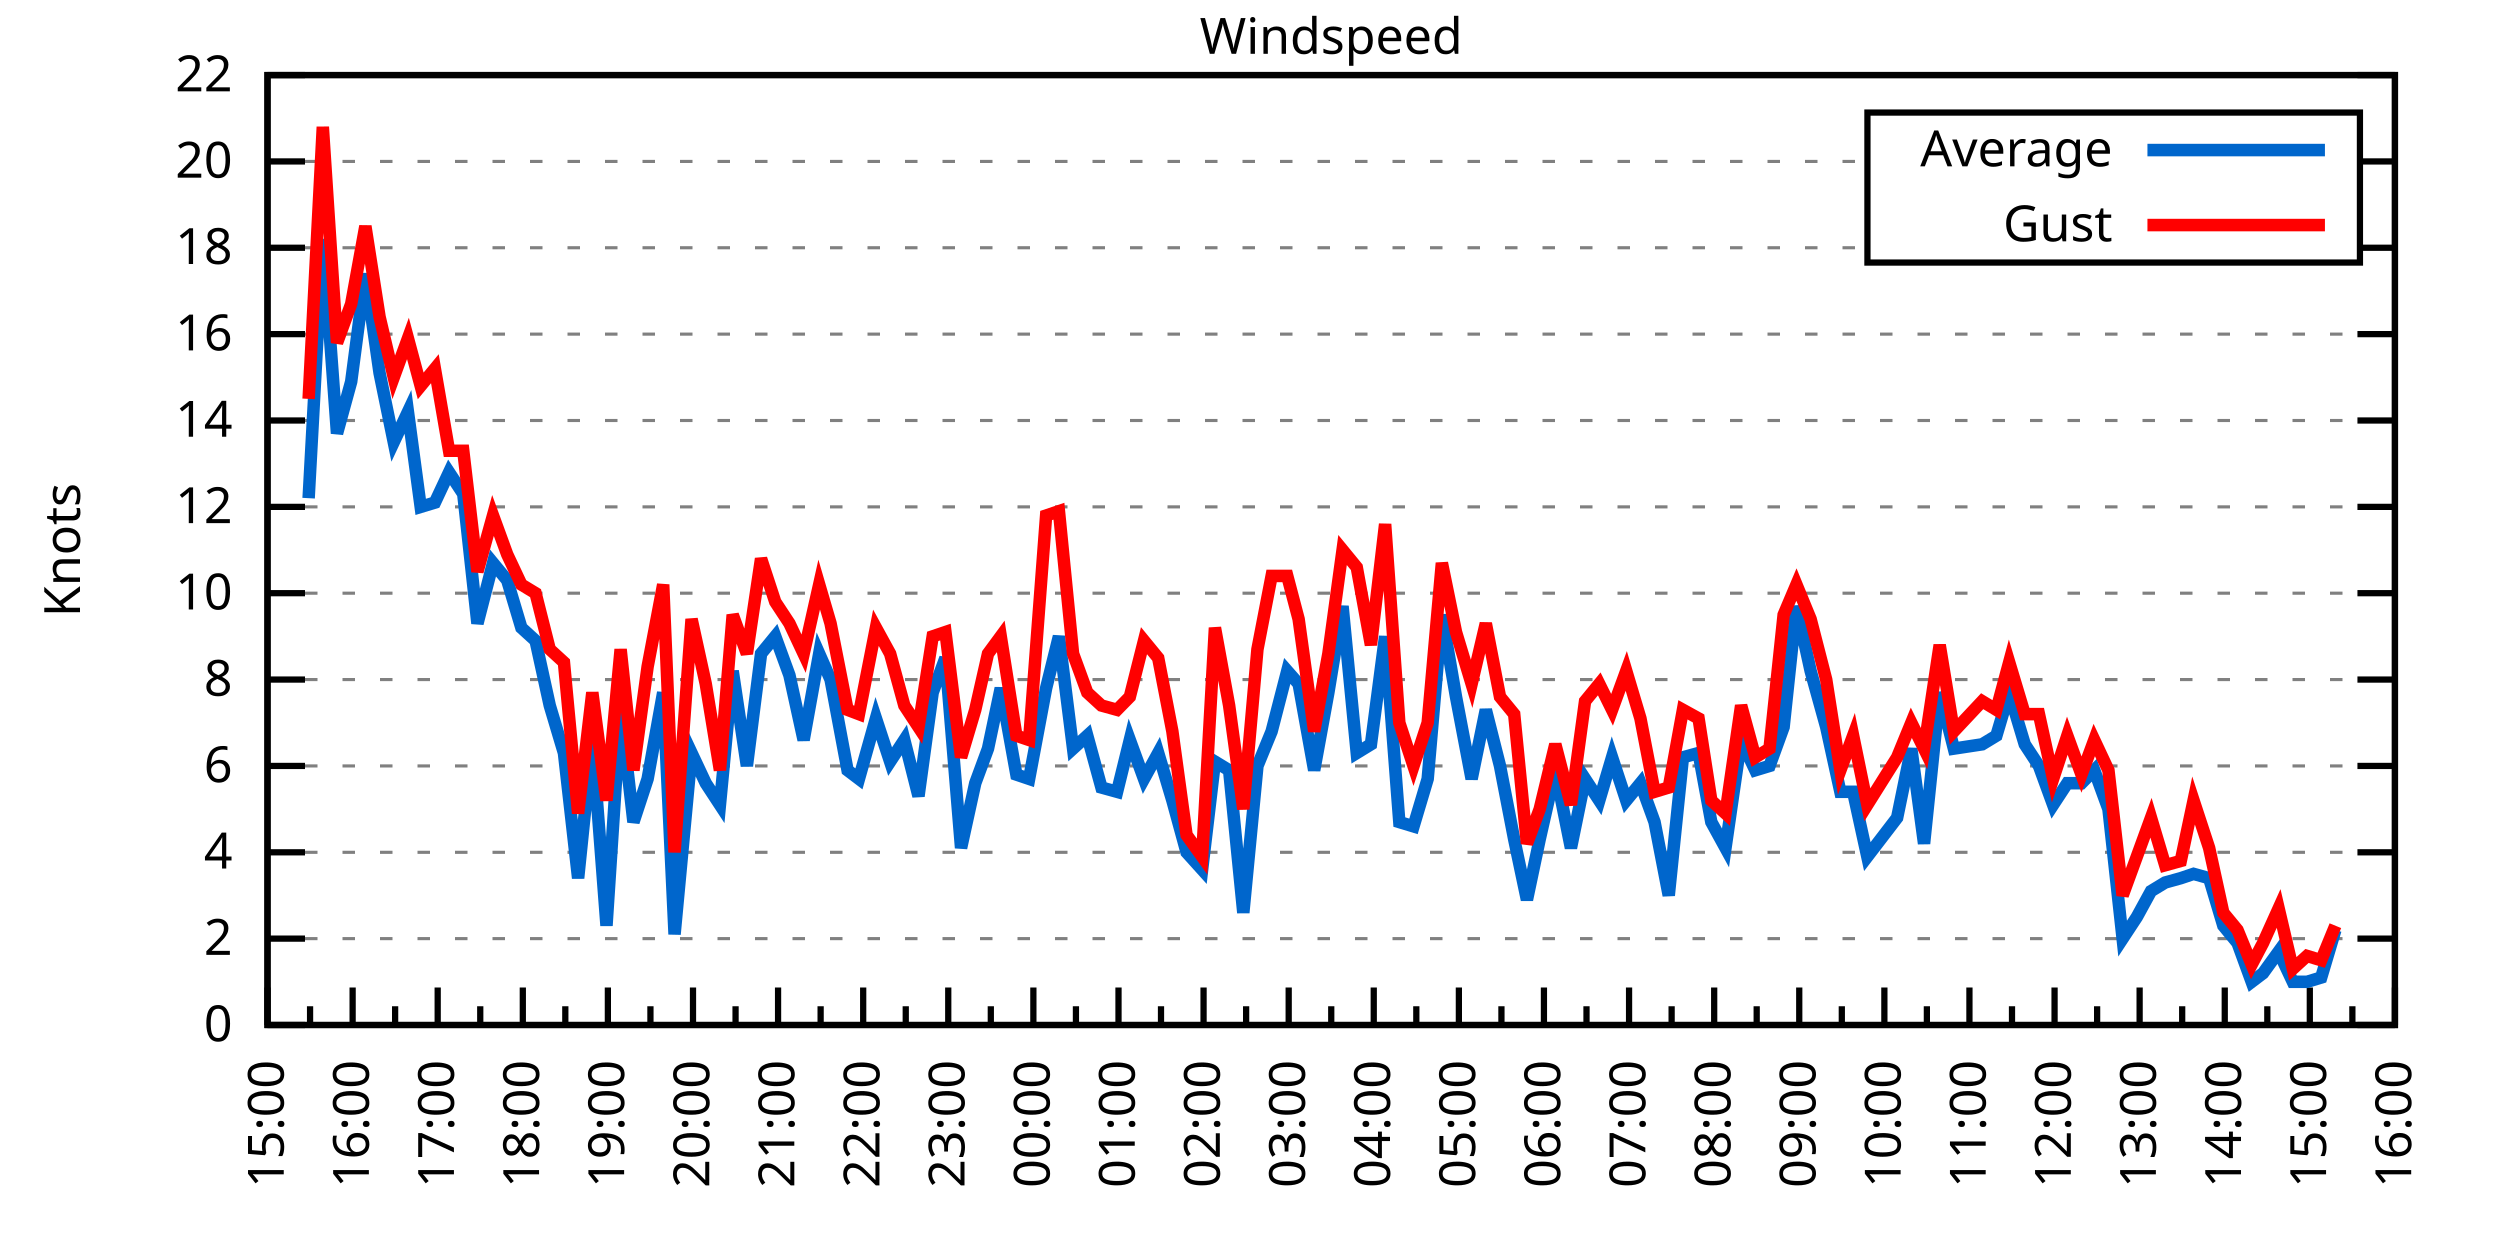
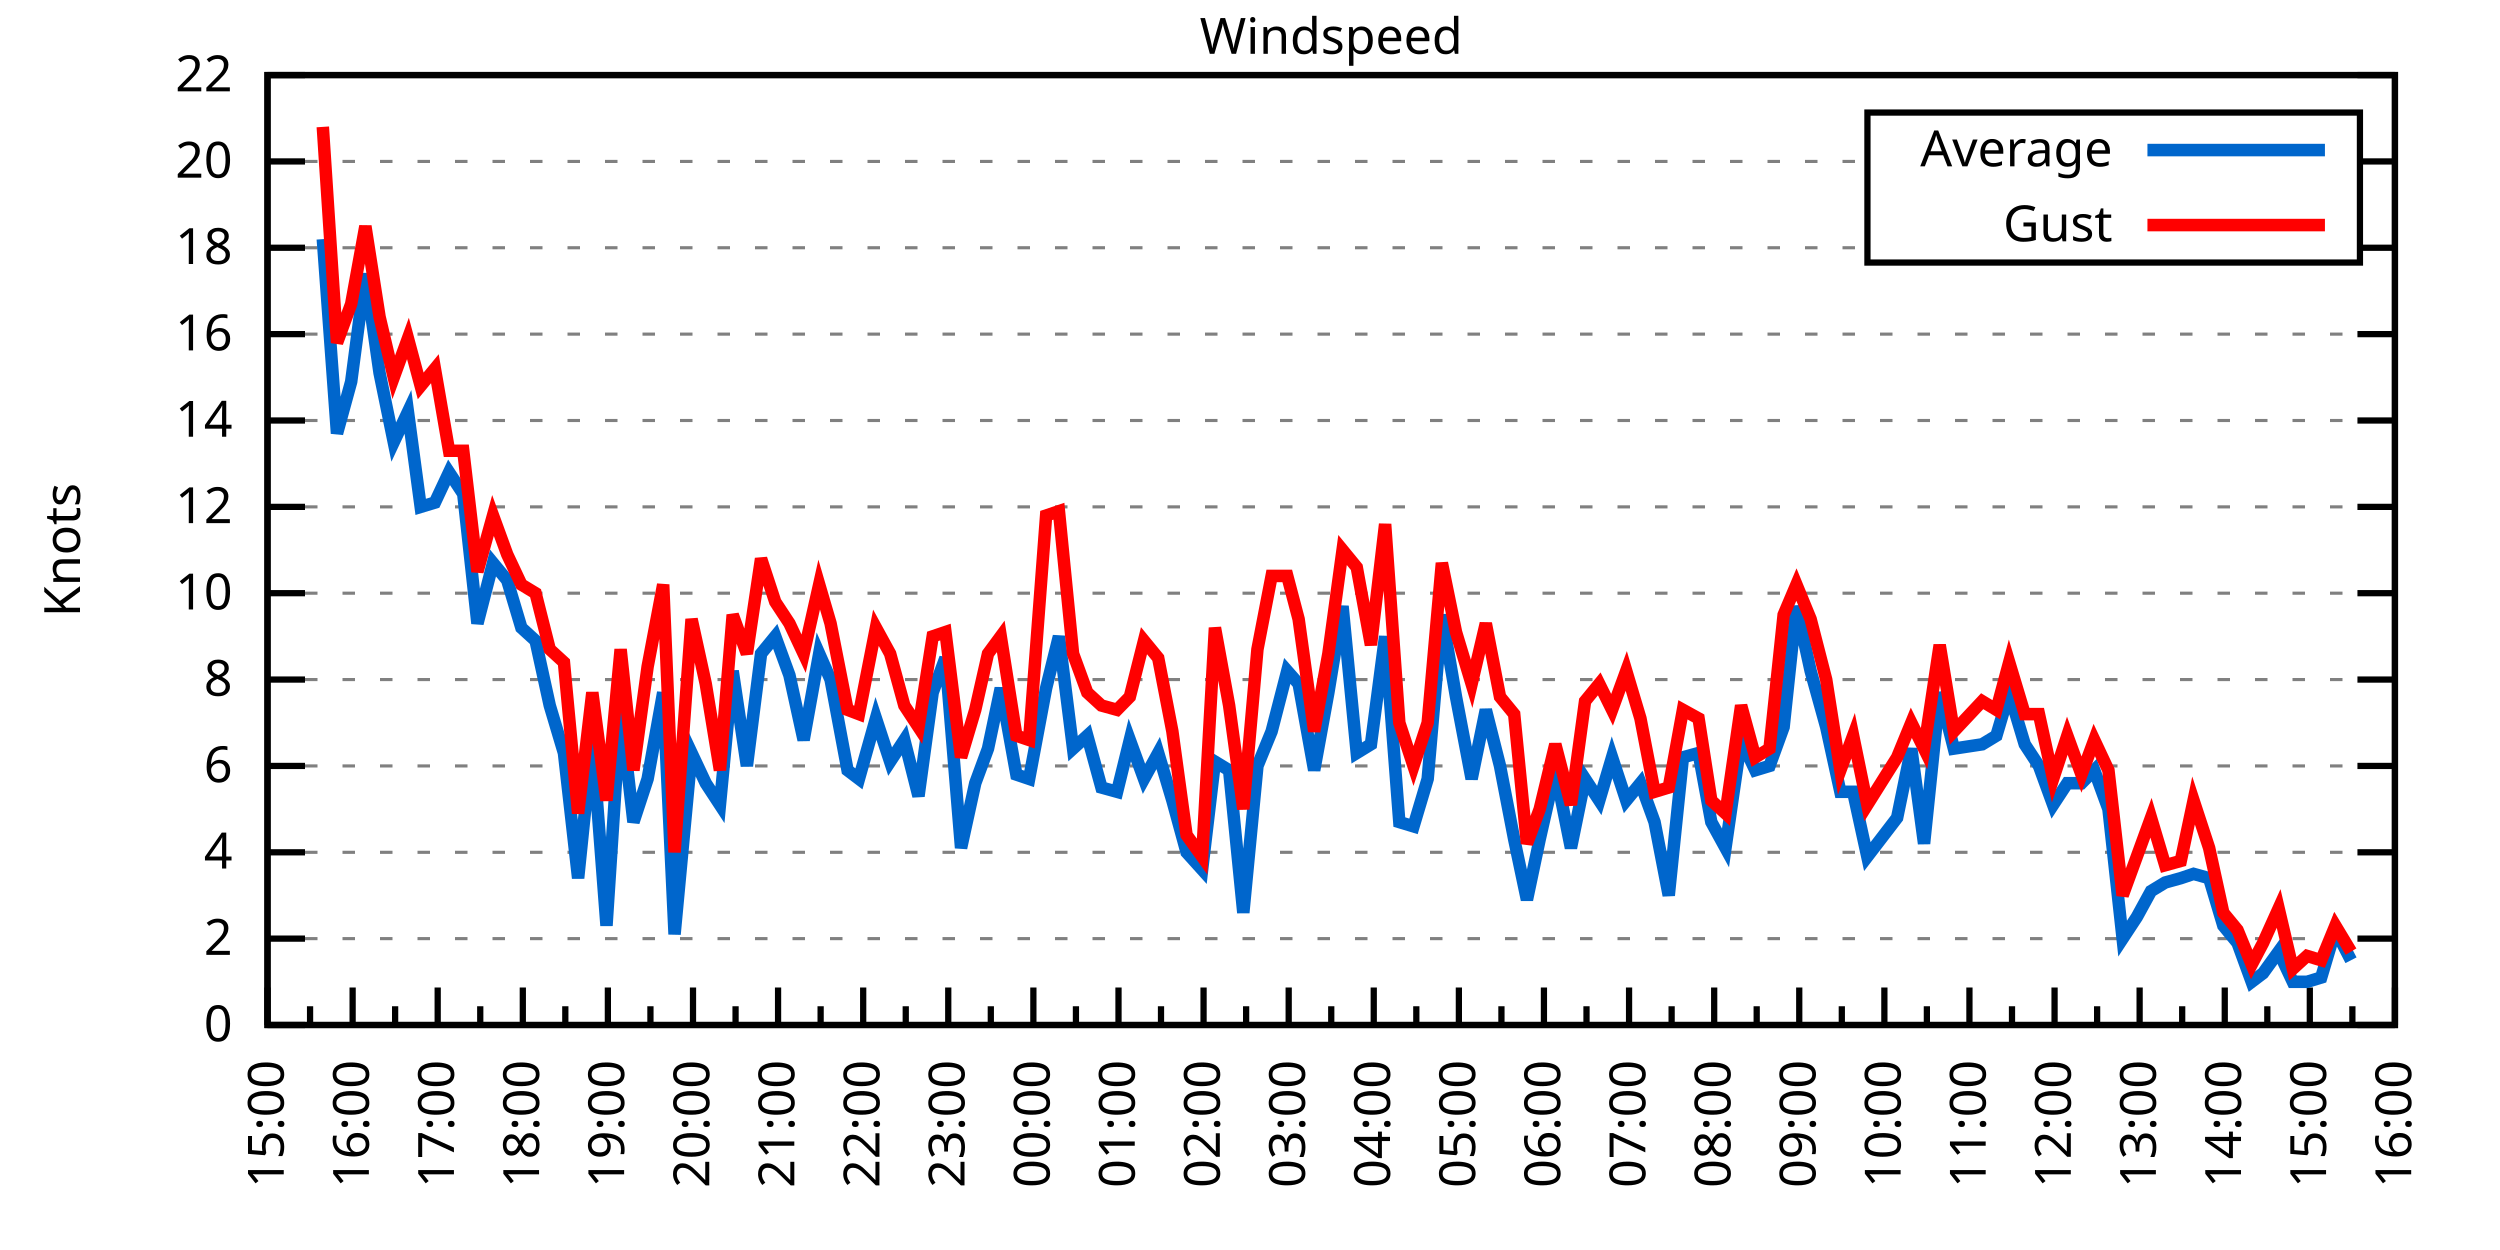
<svg xmlns="http://www.w3.org/2000/svg" xmlns:xlink="http://www.w3.org/1999/xlink" width="400" height="200" viewBox="0 0 400 200">
  <g id="gnuplot_canvas">
    <rect x="0" y="0" width="400" height="200" fill="none" />
    <defs>
      <circle id="gpDot" r="0.5" stroke-width="0.5" stroke="currentColor" />
      <path id="gpPt0" stroke-width="0.333" stroke="currentColor" d="M-1,0 h2 M0,-1 v2" />
      <path id="gpPt1" stroke-width="0.333" stroke="currentColor" d="M-1,-1 L1,1 M1,-1 L-1,1" />
      <path id="gpPt2" stroke-width="0.333" stroke="currentColor" d="M-1,0 L1,0 M0,-1 L0,1 M-1,-1 L1,1 M-1,1 L1,-1" />
      <rect id="gpPt3" stroke-width="0.333" stroke="currentColor" x="-1" y="-1" width="2" height="2" />
      <rect id="gpPt4" stroke-width="0.333" stroke="currentColor" fill="currentColor" x="-1" y="-1" width="2" height="2" />
      <circle id="gpPt5" stroke-width="0.333" stroke="currentColor" cx="0" cy="0" r="1" />
      <use xlink:href="#gpPt5" id="gpPt6" fill="currentColor" stroke="none" />
      <path id="gpPt7" stroke-width="0.333" stroke="currentColor" d="M0,-1.33 L-1.33,0.67 L1.33,0.67 z" />
      <use xlink:href="#gpPt7" id="gpPt8" fill="currentColor" stroke="none" />
      <use xlink:href="#gpPt7" id="gpPt9" stroke="currentColor" transform="rotate(180)" />
      <use xlink:href="#gpPt9" id="gpPt10" fill="currentColor" stroke="none" />
      <use xlink:href="#gpPt3" id="gpPt11" stroke="currentColor" transform="rotate(45)" />
      <use xlink:href="#gpPt11" id="gpPt12" fill="currentColor" stroke="none" />
      <path id="gpPt13" stroke-width="0.333" stroke="currentColor" d="M0,1.330 L1.265,0.411 L0.782,-1.067 L-0.782,-1.076 L-1.265,0.411 z" />
      <use xlink:href="#gpPt13" id="gpPt14" fill="currentColor" stroke="none" />
      <filter id="textbox" filterUnits="objectBoundingBox" x="0" y="0" height="1" width="1">
        <feFlood flood-color="white" flood-opacity="1" result="bgnd" />
        <feComposite in="SourceGraphic" in2="bgnd" operator="atop" />
      </filter>
      <filter id="greybox" filterUnits="objectBoundingBox" x="0" y="0" height="1" width="1">
        <feFlood flood-color="lightgrey" flood-opacity="1" result="grey" />
        <feComposite in="SourceGraphic" in2="grey" operator="atop" />
      </filter>
    </defs>
    <g fill="none" color="white" stroke="currentColor" stroke-width="1.00" stroke-linecap="butt" stroke-linejoin="miter">
</g>
    <g fill="none" color="black" stroke="currentColor" stroke-width="1.00" stroke-linecap="butt" stroke-linejoin="miter">
      <g stroke="none" shape-rendering="crispEdges">
        <polygon fill="rgb(255, 255, 255)" points="42.80,164.00 383.18,164.00 383.18,12.02 42.80,12.02 " />
      </g>
    </g>
    <g fill="none" color="black" stroke="currentColor" stroke-width="1.00" stroke-linecap="butt" stroke-linejoin="miter">
</g>
    <g fill="none" color="black" stroke="black" stroke-width="0.50" stroke-linecap="butt" stroke-linejoin="miter">
</g>
    <g fill="none" color="gray" stroke="currentColor" stroke-width="0.50" stroke-linecap="butt" stroke-linejoin="miter">
      <path stroke="gray" stroke-dasharray="2,4" class="gridline" d="M42.80,164.00 L383.19,164.00  " />
    </g>
    <g fill="none" color="gray" stroke="gray" stroke-width="1.00" stroke-linecap="butt" stroke-linejoin="miter">
</g>
    <g fill="none" color="black" stroke="currentColor" stroke-width="1.00" stroke-linecap="butt" stroke-linejoin="miter">
      <path stroke="black" d="M42.80,164.00 L48.80,164.00 M383.19,164.00 L377.19,164.00  " />
      <g transform="translate(37.20,166.60)" stroke="none" fill="black" font-family="Sans" font-size="8.00" text-anchor="end">
        <text>
          <tspan font-family="Sans"> 0</tspan>
        </text>
      </g>
    </g>
    <g fill="none" color="black" stroke="currentColor" stroke-width="1.00" stroke-linecap="butt" stroke-linejoin="miter">
</g>
    <g fill="none" color="black" stroke="black" stroke-width="0.50" stroke-linecap="butt" stroke-linejoin="miter">
</g>
    <g fill="none" color="gray" stroke="currentColor" stroke-width="0.50" stroke-linecap="butt" stroke-linejoin="miter">
      <path stroke="gray" stroke-dasharray="2,4" class="gridline" d="M42.80,150.18 L383.19,150.18  " />
    </g>
    <g fill="none" color="gray" stroke="gray" stroke-width="1.00" stroke-linecap="butt" stroke-linejoin="miter">
</g>
    <g fill="none" color="black" stroke="currentColor" stroke-width="1.00" stroke-linecap="butt" stroke-linejoin="miter">
      <path stroke="black" d="M42.80,150.18 L48.80,150.18 M383.19,150.18 L377.19,150.18  " />
      <g transform="translate(37.20,152.78)" stroke="none" fill="black" font-family="Sans" font-size="8.00" text-anchor="end">
        <text>
          <tspan font-family="Sans"> 2</tspan>
        </text>
      </g>
    </g>
    <g fill="none" color="black" stroke="currentColor" stroke-width="1.00" stroke-linecap="butt" stroke-linejoin="miter">
</g>
    <g fill="none" color="black" stroke="black" stroke-width="0.50" stroke-linecap="butt" stroke-linejoin="miter">
</g>
    <g fill="none" color="gray" stroke="currentColor" stroke-width="0.50" stroke-linecap="butt" stroke-linejoin="miter">
      <path stroke="gray" stroke-dasharray="2,4" class="gridline" d="M42.80,136.37 L383.19,136.37  " />
    </g>
    <g fill="none" color="gray" stroke="gray" stroke-width="1.00" stroke-linecap="butt" stroke-linejoin="miter">
</g>
    <g fill="none" color="black" stroke="currentColor" stroke-width="1.00" stroke-linecap="butt" stroke-linejoin="miter">
      <path stroke="black" d="M42.80,136.37 L48.80,136.37 M383.19,136.37 L377.19,136.37  " />
      <g transform="translate(37.20,138.97)" stroke="none" fill="black" font-family="Sans" font-size="8.00" text-anchor="end">
        <text>
          <tspan font-family="Sans"> 4</tspan>
        </text>
      </g>
    </g>
    <g fill="none" color="black" stroke="currentColor" stroke-width="1.00" stroke-linecap="butt" stroke-linejoin="miter">
</g>
    <g fill="none" color="black" stroke="black" stroke-width="0.50" stroke-linecap="butt" stroke-linejoin="miter">
</g>
    <g fill="none" color="gray" stroke="currentColor" stroke-width="0.50" stroke-linecap="butt" stroke-linejoin="miter">
      <path stroke="gray" stroke-dasharray="2,4" class="gridline" d="M42.80,122.55 L383.19,122.55  " />
    </g>
    <g fill="none" color="gray" stroke="gray" stroke-width="1.00" stroke-linecap="butt" stroke-linejoin="miter">
</g>
    <g fill="none" color="black" stroke="currentColor" stroke-width="1.00" stroke-linecap="butt" stroke-linejoin="miter">
      <path stroke="black" d="M42.80,122.55 L48.80,122.55 M383.19,122.55 L377.19,122.55  " />
      <g transform="translate(37.20,125.15)" stroke="none" fill="black" font-family="Sans" font-size="8.00" text-anchor="end">
        <text>
          <tspan font-family="Sans"> 6</tspan>
        </text>
      </g>
    </g>
    <g fill="none" color="black" stroke="currentColor" stroke-width="1.00" stroke-linecap="butt" stroke-linejoin="miter">
</g>
    <g fill="none" color="black" stroke="black" stroke-width="0.50" stroke-linecap="butt" stroke-linejoin="miter">
</g>
    <g fill="none" color="gray" stroke="currentColor" stroke-width="0.50" stroke-linecap="butt" stroke-linejoin="miter">
      <path stroke="gray" stroke-dasharray="2,4" class="gridline" d="M42.80,108.73 L383.19,108.73  " />
    </g>
    <g fill="none" color="gray" stroke="gray" stroke-width="1.00" stroke-linecap="butt" stroke-linejoin="miter">
</g>
    <g fill="none" color="black" stroke="currentColor" stroke-width="1.00" stroke-linecap="butt" stroke-linejoin="miter">
      <path stroke="black" d="M42.80,108.73 L48.80,108.73 M383.19,108.73 L377.19,108.73  " />
      <g transform="translate(37.20,111.33)" stroke="none" fill="black" font-family="Sans" font-size="8.00" text-anchor="end">
        <text>
          <tspan font-family="Sans"> 8</tspan>
        </text>
      </g>
    </g>
    <g fill="none" color="black" stroke="currentColor" stroke-width="1.00" stroke-linecap="butt" stroke-linejoin="miter">
</g>
    <g fill="none" color="black" stroke="black" stroke-width="0.50" stroke-linecap="butt" stroke-linejoin="miter">
</g>
    <g fill="none" color="gray" stroke="currentColor" stroke-width="0.50" stroke-linecap="butt" stroke-linejoin="miter">
      <path stroke="gray" stroke-dasharray="2,4" class="gridline" d="M42.80,94.91 L383.19,94.91  " />
    </g>
    <g fill="none" color="gray" stroke="gray" stroke-width="1.00" stroke-linecap="butt" stroke-linejoin="miter">
</g>
    <g fill="none" color="black" stroke="currentColor" stroke-width="1.00" stroke-linecap="butt" stroke-linejoin="miter">
      <path stroke="black" d="M42.80,94.91 L48.80,94.91 M383.19,94.91 L377.19,94.91  " />
      <g transform="translate(37.20,97.51)" stroke="none" fill="black" font-family="Sans" font-size="8.00" text-anchor="end">
        <text>
          <tspan font-family="Sans"> 10</tspan>
        </text>
      </g>
    </g>
    <g fill="none" color="black" stroke="currentColor" stroke-width="1.00" stroke-linecap="butt" stroke-linejoin="miter">
</g>
    <g fill="none" color="black" stroke="black" stroke-width="0.50" stroke-linecap="butt" stroke-linejoin="miter">
</g>
    <g fill="none" color="gray" stroke="currentColor" stroke-width="0.50" stroke-linecap="butt" stroke-linejoin="miter">
      <path stroke="gray" stroke-dasharray="2,4" class="gridline" d="M42.80,81.10 L383.19,81.10  " />
    </g>
    <g fill="none" color="gray" stroke="gray" stroke-width="1.00" stroke-linecap="butt" stroke-linejoin="miter">
</g>
    <g fill="none" color="black" stroke="currentColor" stroke-width="1.00" stroke-linecap="butt" stroke-linejoin="miter">
      <path stroke="black" d="M42.80,81.10 L48.80,81.10 M383.19,81.10 L377.19,81.10  " />
      <g transform="translate(37.20,83.70)" stroke="none" fill="black" font-family="Sans" font-size="8.00" text-anchor="end">
        <text>
          <tspan font-family="Sans"> 12</tspan>
        </text>
      </g>
    </g>
    <g fill="none" color="black" stroke="currentColor" stroke-width="1.00" stroke-linecap="butt" stroke-linejoin="miter">
</g>
    <g fill="none" color="black" stroke="black" stroke-width="0.50" stroke-linecap="butt" stroke-linejoin="miter">
</g>
    <g fill="none" color="gray" stroke="currentColor" stroke-width="0.50" stroke-linecap="butt" stroke-linejoin="miter">
      <path stroke="gray" stroke-dasharray="2,4" class="gridline" d="M42.80,67.28 L383.19,67.28  " />
    </g>
    <g fill="none" color="gray" stroke="gray" stroke-width="1.00" stroke-linecap="butt" stroke-linejoin="miter">
</g>
    <g fill="none" color="black" stroke="currentColor" stroke-width="1.00" stroke-linecap="butt" stroke-linejoin="miter">
      <path stroke="black" d="M42.80,67.28 L48.80,67.28 M383.19,67.28 L377.19,67.28  " />
      <g transform="translate(37.20,69.88)" stroke="none" fill="black" font-family="Sans" font-size="8.00" text-anchor="end">
        <text>
          <tspan font-family="Sans"> 14</tspan>
        </text>
      </g>
    </g>
    <g fill="none" color="black" stroke="currentColor" stroke-width="1.00" stroke-linecap="butt" stroke-linejoin="miter">
</g>
    <g fill="none" color="black" stroke="black" stroke-width="0.50" stroke-linecap="butt" stroke-linejoin="miter">
</g>
    <g fill="none" color="gray" stroke="currentColor" stroke-width="0.50" stroke-linecap="butt" stroke-linejoin="miter">
      <path stroke="gray" stroke-dasharray="2,4" class="gridline" d="M42.80,53.46 L383.19,53.46  " />
    </g>
    <g fill="none" color="gray" stroke="gray" stroke-width="1.00" stroke-linecap="butt" stroke-linejoin="miter">
</g>
    <g fill="none" color="black" stroke="currentColor" stroke-width="1.00" stroke-linecap="butt" stroke-linejoin="miter">
      <path stroke="black" d="M42.80,53.46 L48.80,53.46 M383.19,53.46 L377.19,53.46  " />
      <g transform="translate(37.20,56.06)" stroke="none" fill="black" font-family="Sans" font-size="8.00" text-anchor="end">
        <text>
          <tspan font-family="Sans"> 16</tspan>
        </text>
      </g>
    </g>
    <g fill="none" color="black" stroke="currentColor" stroke-width="1.00" stroke-linecap="butt" stroke-linejoin="miter">
</g>
    <g fill="none" color="black" stroke="black" stroke-width="0.50" stroke-linecap="butt" stroke-linejoin="miter">
</g>
    <g fill="none" color="gray" stroke="currentColor" stroke-width="0.50" stroke-linecap="butt" stroke-linejoin="miter">
      <path stroke="gray" stroke-dasharray="2,4" class="gridline" d="M42.80,39.64 L298.79,39.64 M377.59,39.64 L383.19,39.64  " />
    </g>
    <g fill="none" color="gray" stroke="gray" stroke-width="1.00" stroke-linecap="butt" stroke-linejoin="miter">
</g>
    <g fill="none" color="black" stroke="currentColor" stroke-width="1.00" stroke-linecap="butt" stroke-linejoin="miter">
      <path stroke="black" d="M42.80,39.64 L48.80,39.64 M383.19,39.64 L377.19,39.64  " />
      <g transform="translate(37.20,42.24)" stroke="none" fill="black" font-family="Sans" font-size="8.00" text-anchor="end">
        <text>
          <tspan font-family="Sans"> 18</tspan>
        </text>
      </g>
    </g>
    <g fill="none" color="black" stroke="currentColor" stroke-width="1.00" stroke-linecap="butt" stroke-linejoin="miter">
</g>
    <g fill="none" color="black" stroke="black" stroke-width="0.50" stroke-linecap="butt" stroke-linejoin="miter">
</g>
    <g fill="none" color="gray" stroke="currentColor" stroke-width="0.50" stroke-linecap="butt" stroke-linejoin="miter">
      <path stroke="gray" stroke-dasharray="2,4" class="gridline" d="M42.80,25.83 L298.79,25.83 M377.59,25.83 L383.19,25.83  " />
    </g>
    <g fill="none" color="gray" stroke="gray" stroke-width="1.00" stroke-linecap="butt" stroke-linejoin="miter">
</g>
    <g fill="none" color="black" stroke="currentColor" stroke-width="1.00" stroke-linecap="butt" stroke-linejoin="miter">
      <path stroke="black" d="M42.80,25.83 L48.80,25.83 M383.19,25.83 L377.19,25.83  " />
      <g transform="translate(37.20,28.43)" stroke="none" fill="black" font-family="Sans" font-size="8.00" text-anchor="end">
        <text>
          <tspan font-family="Sans"> 20</tspan>
        </text>
      </g>
    </g>
    <g fill="none" color="black" stroke="currentColor" stroke-width="1.00" stroke-linecap="butt" stroke-linejoin="miter">
</g>
    <g fill="none" color="black" stroke="black" stroke-width="0.50" stroke-linecap="butt" stroke-linejoin="miter">
</g>
    <g fill="none" color="gray" stroke="currentColor" stroke-width="0.50" stroke-linecap="butt" stroke-linejoin="miter">
      <path stroke="gray" stroke-dasharray="2,4" class="gridline" d="M42.80,12.01 L383.19,12.01  " />
    </g>
    <g fill="none" color="gray" stroke="gray" stroke-width="1.00" stroke-linecap="butt" stroke-linejoin="miter">
</g>
    <g fill="none" color="black" stroke="currentColor" stroke-width="1.00" stroke-linecap="butt" stroke-linejoin="miter">
      <path stroke="black" d="M42.80,12.01 L48.80,12.01 M383.19,12.01 L377.19,12.01  " />
      <g transform="translate(37.20,14.61)" stroke="none" fill="black" font-family="Sans" font-size="8.00" text-anchor="end">
        <text>
          <tspan font-family="Sans"> 22</tspan>
        </text>
      </g>
    </g>
    <g fill="none" color="black" stroke="currentColor" stroke-width="1.00" stroke-linecap="butt" stroke-linejoin="miter">
      <path stroke="black" d="M42.80,164.00 L42.80,158.00  " />
      <g transform="translate(45.40,169.60) rotate(270)" stroke="none" fill="black" font-family="Sans" font-size="8.00" text-anchor="end">
        <text>
          <tspan font-family="Sans">15:00</tspan>
        </text>
      </g>
    </g>
    <g fill="none" color="black" stroke="currentColor" stroke-width="1.00" stroke-linecap="butt" stroke-linejoin="miter">
      <path stroke="black" d="M49.61,164.00 L49.61,161.00 M56.42,164.00 L56.42,158.00  " />
      <g transform="translate(59.02,169.60) rotate(270)" stroke="none" fill="black" font-family="Sans" font-size="8.00" text-anchor="end">
        <text>
          <tspan font-family="Sans">16:00</tspan>
        </text>
      </g>
    </g>
    <g fill="none" color="black" stroke="currentColor" stroke-width="1.00" stroke-linecap="butt" stroke-linejoin="miter">
      <path stroke="black" d="M63.22,164.00 L63.22,161.00 M70.03,164.00 L70.03,158.00  " />
      <g transform="translate(72.63,169.60) rotate(270)" stroke="none" fill="black" font-family="Sans" font-size="8.00" text-anchor="end">
        <text>
          <tspan font-family="Sans">17:00</tspan>
        </text>
      </g>
    </g>
    <g fill="none" color="black" stroke="currentColor" stroke-width="1.00" stroke-linecap="butt" stroke-linejoin="miter">
      <path stroke="black" d="M76.84,164.00 L76.84,161.00 M83.65,164.00 L83.65,158.00  " />
      <g transform="translate(86.25,169.60) rotate(270)" stroke="none" fill="black" font-family="Sans" font-size="8.00" text-anchor="end">
        <text>
          <tspan font-family="Sans">18:00</tspan>
        </text>
      </g>
    </g>
    <g fill="none" color="black" stroke="currentColor" stroke-width="1.00" stroke-linecap="butt" stroke-linejoin="miter">
      <path stroke="black" d="M90.45,164.00 L90.45,161.00 M97.26,164.00 L97.26,158.00  " />
      <g transform="translate(99.86,169.60) rotate(270)" stroke="none" fill="black" font-family="Sans" font-size="8.00" text-anchor="end">
        <text>
          <tspan font-family="Sans">19:00</tspan>
        </text>
      </g>
    </g>
    <g fill="none" color="black" stroke="currentColor" stroke-width="1.00" stroke-linecap="butt" stroke-linejoin="miter">
      <path stroke="black" d="M104.07,164.00 L104.07,161.00 M110.88,164.00 L110.88,158.00  " />
      <g transform="translate(113.48,169.60) rotate(270)" stroke="none" fill="black" font-family="Sans" font-size="8.00" text-anchor="end">
        <text>
          <tspan font-family="Sans">20:00</tspan>
        </text>
      </g>
    </g>
    <g fill="none" color="black" stroke="currentColor" stroke-width="1.00" stroke-linecap="butt" stroke-linejoin="miter">
      <path stroke="black" d="M117.69,164.00 L117.69,161.00 M124.49,164.00 L124.49,158.00  " />
      <g transform="translate(127.09,169.60) rotate(270)" stroke="none" fill="black" font-family="Sans" font-size="8.00" text-anchor="end">
        <text>
          <tspan font-family="Sans">21:00</tspan>
        </text>
      </g>
    </g>
    <g fill="none" color="black" stroke="currentColor" stroke-width="1.00" stroke-linecap="butt" stroke-linejoin="miter">
      <path stroke="black" d="M131.30,164.00 L131.30,161.00 M138.11,164.00 L138.11,158.00  " />
      <g transform="translate(140.71,169.60) rotate(270)" stroke="none" fill="black" font-family="Sans" font-size="8.00" text-anchor="end">
        <text>
          <tspan font-family="Sans">22:00</tspan>
        </text>
      </g>
    </g>
    <g fill="none" color="black" stroke="currentColor" stroke-width="1.00" stroke-linecap="butt" stroke-linejoin="miter">
      <path stroke="black" d="M144.92,164.00 L144.92,161.00 M151.72,164.00 L151.72,158.00  " />
      <g transform="translate(154.32,169.60) rotate(270)" stroke="none" fill="black" font-family="Sans" font-size="8.00" text-anchor="end">
        <text>
          <tspan font-family="Sans">23:00</tspan>
        </text>
      </g>
    </g>
    <g fill="none" color="black" stroke="currentColor" stroke-width="1.00" stroke-linecap="butt" stroke-linejoin="miter">
      <path stroke="black" d="M158.53,164.00 L158.53,161.00 M165.34,164.00 L165.34,158.00  " />
      <g transform="translate(167.94,169.60) rotate(270)" stroke="none" fill="black" font-family="Sans" font-size="8.00" text-anchor="end">
        <text>
          <tspan font-family="Sans">00:00</tspan>
        </text>
      </g>
    </g>
    <g fill="none" color="black" stroke="currentColor" stroke-width="1.00" stroke-linecap="butt" stroke-linejoin="miter">
      <path stroke="black" d="M172.15,164.00 L172.15,161.00 M178.96,164.00 L178.96,158.00  " />
      <g transform="translate(181.56,169.60) rotate(270)" stroke="none" fill="black" font-family="Sans" font-size="8.00" text-anchor="end">
        <text>
          <tspan font-family="Sans">01:00</tspan>
        </text>
      </g>
    </g>
    <g fill="none" color="black" stroke="currentColor" stroke-width="1.00" stroke-linecap="butt" stroke-linejoin="miter">
      <path stroke="black" d="M185.76,164.00 L185.76,161.00 M192.57,164.00 L192.57,158.00  " />
      <g transform="translate(195.17,169.60) rotate(270)" stroke="none" fill="black" font-family="Sans" font-size="8.00" text-anchor="end">
        <text>
          <tspan font-family="Sans">02:00</tspan>
        </text>
      </g>
    </g>
    <g fill="none" color="black" stroke="currentColor" stroke-width="1.00" stroke-linecap="butt" stroke-linejoin="miter">
      <path stroke="black" d="M199.38,164.00 L199.38,161.00 M206.19,164.00 L206.19,158.00  " />
      <g transform="translate(208.79,169.60) rotate(270)" stroke="none" fill="black" font-family="Sans" font-size="8.00" text-anchor="end">
        <text>
          <tspan font-family="Sans">03:00</tspan>
        </text>
      </g>
    </g>
    <g fill="none" color="black" stroke="currentColor" stroke-width="1.00" stroke-linecap="butt" stroke-linejoin="miter">
      <path stroke="black" d="M213.00,164.00 L213.00,161.00 M219.80,164.00 L219.80,158.00  " />
      <g transform="translate(222.40,169.60) rotate(270)" stroke="none" fill="black" font-family="Sans" font-size="8.00" text-anchor="end">
        <text>
          <tspan font-family="Sans">04:00</tspan>
        </text>
      </g>
    </g>
    <g fill="none" color="black" stroke="currentColor" stroke-width="1.00" stroke-linecap="butt" stroke-linejoin="miter">
      <path stroke="black" d="M226.61,164.00 L226.61,161.00 M233.42,164.00 L233.42,158.00  " />
      <g transform="translate(236.02,169.60) rotate(270)" stroke="none" fill="black" font-family="Sans" font-size="8.00" text-anchor="end">
        <text>
          <tspan font-family="Sans">05:00</tspan>
        </text>
      </g>
    </g>
    <g fill="none" color="black" stroke="currentColor" stroke-width="1.00" stroke-linecap="butt" stroke-linejoin="miter">
      <path stroke="black" d="M240.23,164.00 L240.23,161.00 M247.03,164.00 L247.03,158.00  " />
      <g transform="translate(249.63,169.60) rotate(270)" stroke="none" fill="black" font-family="Sans" font-size="8.00" text-anchor="end">
        <text>
          <tspan font-family="Sans">06:00</tspan>
        </text>
      </g>
    </g>
    <g fill="none" color="black" stroke="currentColor" stroke-width="1.00" stroke-linecap="butt" stroke-linejoin="miter">
      <path stroke="black" d="M253.84,164.00 L253.84,161.00 M260.65,164.00 L260.65,158.00  " />
      <g transform="translate(263.25,169.60) rotate(270)" stroke="none" fill="black" font-family="Sans" font-size="8.00" text-anchor="end">
        <text>
          <tspan font-family="Sans">07:00</tspan>
        </text>
      </g>
    </g>
    <g fill="none" color="black" stroke="currentColor" stroke-width="1.00" stroke-linecap="butt" stroke-linejoin="miter">
      <path stroke="black" d="M267.46,164.00 L267.46,161.00 M274.27,164.00 L274.27,158.00  " />
      <g transform="translate(276.87,169.60) rotate(270)" stroke="none" fill="black" font-family="Sans" font-size="8.00" text-anchor="end">
        <text>
          <tspan font-family="Sans">08:00</tspan>
        </text>
      </g>
    </g>
    <g fill="none" color="black" stroke="currentColor" stroke-width="1.00" stroke-linecap="butt" stroke-linejoin="miter">
      <path stroke="black" d="M281.07,164.00 L281.07,161.00 M287.88,164.00 L287.88,158.00  " />
      <g transform="translate(290.48,169.60) rotate(270)" stroke="none" fill="black" font-family="Sans" font-size="8.00" text-anchor="end">
        <text>
          <tspan font-family="Sans">09:00</tspan>
        </text>
      </g>
    </g>
    <g fill="none" color="black" stroke="currentColor" stroke-width="1.00" stroke-linecap="butt" stroke-linejoin="miter">
      <path stroke="black" d="M294.69,164.00 L294.69,161.00 M301.50,164.00 L301.50,158.00  " />
      <g transform="translate(304.10,169.60) rotate(270)" stroke="none" fill="black" font-family="Sans" font-size="8.00" text-anchor="end">
        <text>
          <tspan font-family="Sans">10:00</tspan>
        </text>
      </g>
    </g>
    <g fill="none" color="black" stroke="currentColor" stroke-width="1.00" stroke-linecap="butt" stroke-linejoin="miter">
      <path stroke="black" d="M308.30,164.00 L308.30,161.00 M315.11,164.00 L315.11,158.00  " />
      <g transform="translate(317.71,169.60) rotate(270)" stroke="none" fill="black" font-family="Sans" font-size="8.00" text-anchor="end">
        <text>
          <tspan font-family="Sans">11:00</tspan>
        </text>
      </g>
    </g>
    <g fill="none" color="black" stroke="currentColor" stroke-width="1.00" stroke-linecap="butt" stroke-linejoin="miter">
      <path stroke="black" d="M321.92,164.00 L321.92,161.00 M328.73,164.00 L328.73,158.00  " />
      <g transform="translate(331.33,169.60) rotate(270)" stroke="none" fill="black" font-family="Sans" font-size="8.00" text-anchor="end">
        <text>
          <tspan font-family="Sans">12:00</tspan>
        </text>
      </g>
    </g>
    <g fill="none" color="black" stroke="currentColor" stroke-width="1.00" stroke-linecap="butt" stroke-linejoin="miter">
      <path stroke="black" d="M335.54,164.00 L335.54,161.00 M342.34,164.00 L342.34,158.00  " />
      <g transform="translate(344.94,169.60) rotate(270)" stroke="none" fill="black" font-family="Sans" font-size="8.00" text-anchor="end">
        <text>
          <tspan font-family="Sans">13:00</tspan>
        </text>
      </g>
    </g>
    <g fill="none" color="black" stroke="currentColor" stroke-width="1.00" stroke-linecap="butt" stroke-linejoin="miter">
      <path stroke="black" d="M349.15,164.00 L349.15,161.00 M355.96,164.00 L355.96,158.00  " />
      <g transform="translate(358.56,169.60) rotate(270)" stroke="none" fill="black" font-family="Sans" font-size="8.00" text-anchor="end">
        <text>
          <tspan font-family="Sans">14:00</tspan>
        </text>
      </g>
    </g>
    <g fill="none" color="black" stroke="currentColor" stroke-width="1.00" stroke-linecap="butt" stroke-linejoin="miter">
      <path stroke="black" d="M362.77,164.00 L362.77,161.00 M369.57,164.00 L369.57,158.00  " />
      <g transform="translate(372.17,169.60) rotate(270)" stroke="none" fill="black" font-family="Sans" font-size="8.00" text-anchor="end">
        <text>
          <tspan font-family="Sans">15:00</tspan>
        </text>
      </g>
    </g>
    <g fill="none" color="black" stroke="currentColor" stroke-width="1.00" stroke-linecap="butt" stroke-linejoin="miter">
      <path stroke="black" d="M376.38,164.00 L376.38,161.00 M383.19,164.00 L383.19,158.00  " />
      <g transform="translate(385.79,169.60) rotate(270)" stroke="none" fill="black" font-family="Sans" font-size="8.00" text-anchor="end">
        <text>
          <tspan font-family="Sans">16:00</tspan>
        </text>
      </g>
    </g>
    <g fill="none" color="black" stroke="currentColor" stroke-width="1.00" stroke-linecap="butt" stroke-linejoin="miter">
</g>
    <g fill="none" color="black" stroke="currentColor" stroke-width="1.00" stroke-linecap="butt" stroke-linejoin="miter">
      <path stroke="black" d="M42.80,12.01 L42.80,164.00 L383.19,164.00 L383.19,12.01 L42.80,12.01 Z  " />
    </g>
    <g fill="none" color="black" stroke="currentColor" stroke-width="1.00" stroke-linecap="butt" stroke-linejoin="miter">
      <g transform="translate(12.80,88.01) rotate(270)" stroke="none" fill="black" font-family="Sans" font-size="8.00" text-anchor="middle">
        <text>
          <tspan font-family="Sans">Knots</tspan>
        </text>
      </g>
    </g>
    <g fill="none" color="black" stroke="currentColor" stroke-width="1.00" stroke-linecap="butt" stroke-linejoin="miter">
</g>
    <g fill="none" color="black" stroke="currentColor" stroke-width="1.00" stroke-linecap="butt" stroke-linejoin="miter">
      <path stroke="black" d="M298.79,42.01 L298.79,18.01 L377.59,18.01 L377.59,42.01 L298.79,42.01 Z  " />
    </g>
    <g id="Windspeed_plot_1">
      <g fill="none" color="white" stroke="black" stroke-width="2.00" stroke-linecap="butt" stroke-linejoin="miter">
</g>
      <g fill="none" color="black" stroke="currentColor" stroke-width="2.00" stroke-linecap="butt" stroke-linejoin="miter">
        <g transform="translate(337.99,26.61)" stroke="none" fill="black" font-family="Sans" font-size="8.00" text-anchor="end">
          <text>
            <tspan font-family="Sans">Average</tspan>
          </text>
        </g>
      </g>
      <g fill="none" color="black" stroke="currentColor" stroke-width="2.00" stroke-linecap="butt" stroke-linejoin="miter">
-         <path stroke="rgb(  0, 102, 204)" d="M343.59,24.01 L371.99,24.01 M49.38,79.71 L51.65,38.26 L53.92,69.35 L56.19,61.06 L58.46,43.79 L60.73,59.68   L63.00,70.73 L65.27,65.90 L67.31,81.10 L69.58,80.41 L71.85,75.57 L74.12,79.02 L76.39,99.75 L78.88,90.08   L81.15,92.84 L83.42,100.44 L85.69,102.51 L87.96,112.88 L90.23,120.48 L92.50,140.51 L94.77,118.40 L97.04,148.11   L99.30,113.57 L101.35,131.53 L103.62,124.62 L106.11,110.80 L107.93,149.49 L110.65,120.48 L112.92,125.31 L115.19,128.77   L117.23,107.35 L119.50,122.55 L121.77,104.59 L124.04,101.82 L126.31,108.04 L128.58,118.40 L131.07,104.59 L132.89,108.73   L135.61,123.24 L137.43,124.62 L140.15,114.95 L142.42,121.86 L144.69,118.40 L146.96,127.38 L149.23,110.80 L151.27,105.28   L153.77,135.67 L156.04,125.31 L158.08,119.78 L160.12,110.11 L162.62,123.93 L164.66,124.62 L167.38,110.11 L169.43,101.82   L171.69,119.78 L173.96,117.71 L176.23,126.00 L178.73,126.69 L180.77,118.40 L183.04,124.62 L185.31,120.48 L187.58,128.08   L189.85,136.37 L192.34,139.13 L194.39,121.86 L196.66,123.24 L198.93,146.04 L201.19,122.55 L203.46,117.02 L205.96,107.35   L207.78,109.42 L210.27,123.24 L212.54,110.80 L214.81,96.99 L217.08,120.48 L219.35,119.09 L221.62,101.82 L223.89,131.53   L226.16,132.22 L228.43,124.62 L230.70,98.37 L232.96,111.49 L235.46,124.62 L237.73,113.57 L240.00,122.55 L242.27,134.29   L244.31,143.96 L246.35,134.29 L248.85,123.24 L251.35,135.67 L253.61,124.62 L255.88,128.08 L257.93,121.17 L260.20,128.08   L262.47,125.31 L264.73,131.53 L267.00,143.27 L269.27,121.17 L271.77,120.48 L273.81,131.53 L276.08,135.67 L278.58,118.40   L280.85,123.24 L283.12,122.55 L285.38,116.33 L287.43,96.99 L289.70,107.35 L292.19,116.33 L294.46,126.69 L296.50,126.69   L298.77,137.06 L303.54,130.84 L305.81,119.78 L307.85,134.98 L310.35,110.80 L312.62,119.78 L317.15,119.09 L319.42,117.71   L321.47,110.80 L323.96,119.09 L326.23,122.55 L328.50,128.77 L330.77,125.31 L333.04,125.31 L335.08,123.24 L337.35,129.46   L339.62,150.18 L341.89,146.73 L344.16,142.58 L346.43,141.20 L348.92,140.51 L350.97,139.82 L353.46,140.51 L355.73,148.11   L358.00,150.87 L360.27,157.09 L362.09,155.71 L364.58,152.26 L366.85,157.09 L369.12,157.09 L371.39,156.40 L373.66,148.80    " />
+         <path stroke="rgb(  0, 102, 204)" d="M343.59,24.01 L371.99,24.01 M51.65,38.26 L53.92,69.35 L56.19,61.06 L58.46,43.79 L60.73,59.68 L63.00,70.73   L65.27,65.90 L67.31,81.10 L69.58,80.41 L71.85,75.57 L74.12,79.02 L76.39,99.75 L78.88,90.08 L81.15,92.84   L83.42,100.44 L85.69,102.51 L87.96,112.88 L90.23,120.48 L92.50,140.51 L94.77,118.40 L97.04,148.11 L99.30,113.57   L101.35,131.53 L103.62,124.62 L106.11,110.80 L107.93,149.49 L110.65,120.48 L112.92,125.31 L115.19,128.77 L117.23,107.35   L119.50,122.55 L121.77,104.59 L124.04,101.82 L126.31,108.04 L128.58,118.40 L131.07,104.59 L132.89,108.73 L135.61,123.24   L137.43,124.62 L140.15,114.95 L142.42,121.86 L144.69,118.40 L146.96,127.38 L149.23,110.80 L151.27,105.28 L153.77,135.67   L156.04,125.31 L158.08,119.78 L160.12,110.11 L162.62,123.93 L164.66,124.62 L167.38,110.11 L169.43,101.82 L171.69,119.78   L173.96,117.71 L176.23,126.00 L178.73,126.69 L180.77,118.40 L183.04,124.62 L185.31,120.48 L187.58,128.08 L189.85,136.37   L192.34,139.13 L194.39,121.86 L196.66,123.24 L198.93,146.04 L201.19,122.55 L203.46,117.02 L205.96,107.35 L207.78,109.42   L210.27,123.24 L212.54,110.80 L214.81,96.99 L217.08,120.48 L219.35,119.09 L221.62,101.82 L223.89,131.53 L226.16,132.22   L228.43,124.62 L230.70,98.37 L232.96,111.49 L235.46,124.62 L237.73,113.57 L240.00,122.55 L242.27,134.29 L244.31,143.96   L246.35,134.29 L248.85,123.24 L251.35,135.67 L253.61,124.62 L255.88,128.08 L257.93,121.17 L260.20,128.08 L262.47,125.31   L264.73,131.53 L267.00,143.27 L269.27,121.17 L271.77,120.48 L273.81,131.53 L276.08,135.67 L278.58,118.40 L280.85,123.24   L283.12,122.55 L285.38,116.33 L287.43,96.99 L289.70,107.35 L292.19,116.33 L294.46,126.69 L296.50,126.69 L298.77,137.06   L303.54,130.84 L305.81,119.78 L307.85,134.98 L310.35,110.80 L312.62,119.78 L317.15,119.09 L319.42,117.71 L321.47,110.80   L323.96,119.09 L326.23,122.55 L328.50,128.77 L330.77,125.31 L333.04,125.31 L335.08,123.24 L337.35,129.46 L339.62,150.18   L341.89,146.73 L344.16,142.58 L346.43,141.20 L348.92,140.51 L350.97,139.82 L353.46,140.51 L355.73,148.11 L358.00,150.87   L360.27,157.09 L362.09,155.71 L364.58,152.26 L366.85,157.09 L369.12,157.09 L371.39,156.40 L373.66,148.80 L376.16,153.64    " />
      </g>
    </g>
    <g id="Windspeed_plot_2">
      <g fill="none" color="black" stroke="currentColor" stroke-width="2.00" stroke-linecap="butt" stroke-linejoin="miter">
        <g transform="translate(337.99,38.61)" stroke="none" fill="black" font-family="Sans" font-size="8.00" text-anchor="end">
          <text>
            <tspan font-family="Sans">Gust</tspan>
          </text>
        </g>
      </g>
      <g fill="none" color="black" stroke="currentColor" stroke-width="2.00" stroke-linecap="butt" stroke-linejoin="miter">
-         <path stroke="rgb(255,   0,   0)" d="M343.59,36.01 L371.99,36.01 M49.38,63.82 L51.65,20.30 L53.92,54.84 L56.19,48.63 L58.46,36.19 L60.73,50.70   L63.00,60.37 L65.27,54.15 L67.31,61.75 L69.58,58.99 L71.85,72.12 L74.12,72.12 L76.39,91.46 L78.88,82.48   L81.15,88.70 L83.42,93.53 L85.69,94.91 L87.96,103.89 L90.23,105.97 L92.50,130.15 L94.77,110.80 L97.04,128.08   L99.30,103.89 L101.35,123.24 L103.62,106.66 L106.11,93.53 L107.93,136.37 L110.65,99.06 L112.92,109.42 L115.19,123.24   L117.23,98.37 L119.50,104.59 L121.77,89.39 L124.04,96.30 L126.31,99.75 L128.58,104.59 L131.07,93.53 L132.89,99.75   L135.61,113.57 L137.43,114.26 L140.15,100.44 L142.42,104.59 L144.69,112.88 L146.96,116.33 L149.23,101.82 L151.27,101.13   L153.77,121.17 L156.04,113.57 L158.08,104.59 L160.12,101.82 L162.62,117.71 L164.66,118.40 L167.38,82.48 L169.43,81.79   L171.69,104.59 L173.96,110.80 L176.23,112.88 L178.73,113.57 L180.77,111.49 L183.04,102.51 L185.31,105.28 L187.58,117.02   L189.85,133.60 L192.34,137.06 L194.39,100.44 L196.66,112.88 L198.93,129.46 L201.19,103.89 L203.46,92.15 L205.96,92.15   L207.78,99.06 L210.27,117.02 L212.54,104.59 L214.81,88.00 L217.08,90.77 L219.35,103.20 L221.62,83.86 L223.89,115.64   L226.16,122.55 L228.43,115.64 L230.70,90.08 L232.96,101.13 L235.46,109.42 L237.73,99.75 L240.00,111.49 L242.27,114.26   L244.31,134.98 L246.35,129.46 L248.85,119.09 L251.35,128.77 L253.61,112.19 L255.88,109.42 L257.93,113.57 L260.20,107.35   L262.47,114.95 L264.73,126.69 L267.00,126.00 L269.27,113.57 L271.77,114.95 L273.81,128.08 L276.08,130.15 L278.58,112.88   L280.85,121.17 L283.12,119.78 L285.38,98.37 L287.43,93.53 L289.70,99.06 L292.19,108.73 L294.46,123.24 L296.50,117.71   L298.77,128.77 L303.54,121.17 L305.81,115.64 L307.85,119.78 L310.35,103.20 L312.62,117.02 L317.15,112.19 L319.42,113.57   L321.47,105.97 L323.96,114.26 L326.23,114.26 L328.50,124.62 L330.77,117.71 L333.04,123.93 L335.08,118.40 L337.35,123.24   L339.62,143.27 L341.89,137.06 L344.16,130.84 L346.43,138.44 L348.92,137.75 L350.97,128.08 L353.46,135.67 L355.73,146.04   L358.00,148.80 L360.27,154.33 L362.09,150.87 L364.58,145.35 L366.85,155.02 L369.12,152.95 L371.39,153.64 L373.66,148.11    " />
+         <path stroke="rgb(255,   0,   0)" d="M343.59,36.01 L371.99,36.01 M51.65,20.30 L53.92,54.84 L56.19,48.63 L58.46,36.19 L60.73,50.70 L63.00,60.37   L65.27,54.15 L67.31,61.75 L69.58,58.99 L71.85,72.12 L74.12,72.12 L76.39,91.46 L78.88,82.48 L81.15,88.70   L83.42,93.53 L85.69,94.91 L87.96,103.89 L90.23,105.97 L92.50,130.15 L94.77,110.80 L97.04,128.08 L99.30,103.89   L101.35,123.24 L103.62,106.66 L106.11,93.53 L107.93,136.37 L110.65,99.06 L112.92,109.42 L115.19,123.24 L117.23,98.37   L119.50,104.59 L121.77,89.39 L124.04,96.30 L126.31,99.75 L128.58,104.59 L131.07,93.53 L132.89,99.75 L135.61,113.57   L137.43,114.26 L140.15,100.44 L142.42,104.59 L144.69,112.88 L146.96,116.33 L149.23,101.82 L151.27,101.13 L153.77,121.17   L156.04,113.57 L158.08,104.59 L160.12,101.82 L162.62,117.71 L164.66,118.40 L167.38,82.48 L169.43,81.79 L171.69,104.59   L173.96,110.80 L176.23,112.88 L178.73,113.57 L180.77,111.49 L183.04,102.51 L185.31,105.28 L187.58,117.02 L189.85,133.60   L192.34,137.06 L194.39,100.44 L196.66,112.88 L198.93,129.46 L201.19,103.89 L203.46,92.15 L205.96,92.15 L207.78,99.06   L210.27,117.02 L212.54,104.59 L214.81,88.00 L217.08,90.77 L219.35,103.20 L221.62,83.86 L223.89,115.64 L226.16,122.55   L228.43,115.64 L230.70,90.08 L232.96,101.13 L235.46,109.42 L237.73,99.75 L240.00,111.49 L242.27,114.26 L244.31,134.98   L246.35,129.46 L248.85,119.09 L251.35,128.77 L253.61,112.19 L255.88,109.42 L257.93,113.57 L260.20,107.35 L262.47,114.95   L264.73,126.69 L267.00,126.00 L269.27,113.57 L271.77,114.95 L273.81,128.08 L276.08,130.15 L278.58,112.88 L280.85,121.17   L283.12,119.78 L285.38,98.37 L287.43,93.53 L289.70,99.06 L292.19,108.73 L294.46,123.24 L296.50,117.71 L298.77,128.77   L303.54,121.17 L305.81,115.64 L307.85,119.78 L310.35,103.20 L312.62,117.02 L317.15,112.19 L319.42,113.57 L321.47,105.97   L323.96,114.26 L326.23,114.26 L328.50,124.62 L330.77,117.71 L333.04,123.93 L335.08,118.40 L337.35,123.24 L339.62,143.27   L341.89,137.06 L344.16,130.84 L346.43,138.44 L348.92,137.75 L350.97,128.08 L353.46,135.67 L355.73,146.04 L358.00,148.80   L360.27,154.33 L362.09,150.87 L364.58,145.35 L366.85,155.02 L369.12,152.95 L371.39,153.64 L373.66,148.11 L376.16,152.26    " />
      </g>
    </g>
    <g fill="none" color="black" stroke="currentColor" stroke-width="2.00" stroke-linecap="butt" stroke-linejoin="miter">
</g>
    <g fill="none" color="black" stroke="black" stroke-width="1.00" stroke-linecap="butt" stroke-linejoin="miter">
</g>
    <g fill="none" color="black" stroke="currentColor" stroke-width="1.00" stroke-linecap="butt" stroke-linejoin="miter">
      <path stroke="black" d="M42.80,12.01 L42.80,164.00 L383.19,164.00 L383.19,12.01 L42.80,12.01 Z  " />
    </g>
    <g fill="none" color="black" stroke="currentColor" stroke-width="1.00" stroke-linecap="butt" stroke-linejoin="miter">
      <g transform="translate(212.99,8.61)" stroke="none" fill="black" font-family="Sans" font-size="8.00" text-anchor="middle">
        <text>
          <tspan font-family="Sans">Windspeed</tspan>
        </text>
      </g>
    </g>
    <g fill="none" color="black" stroke="currentColor" stroke-width="1.00" stroke-linecap="butt" stroke-linejoin="miter">
</g>
  </g>
</svg>
